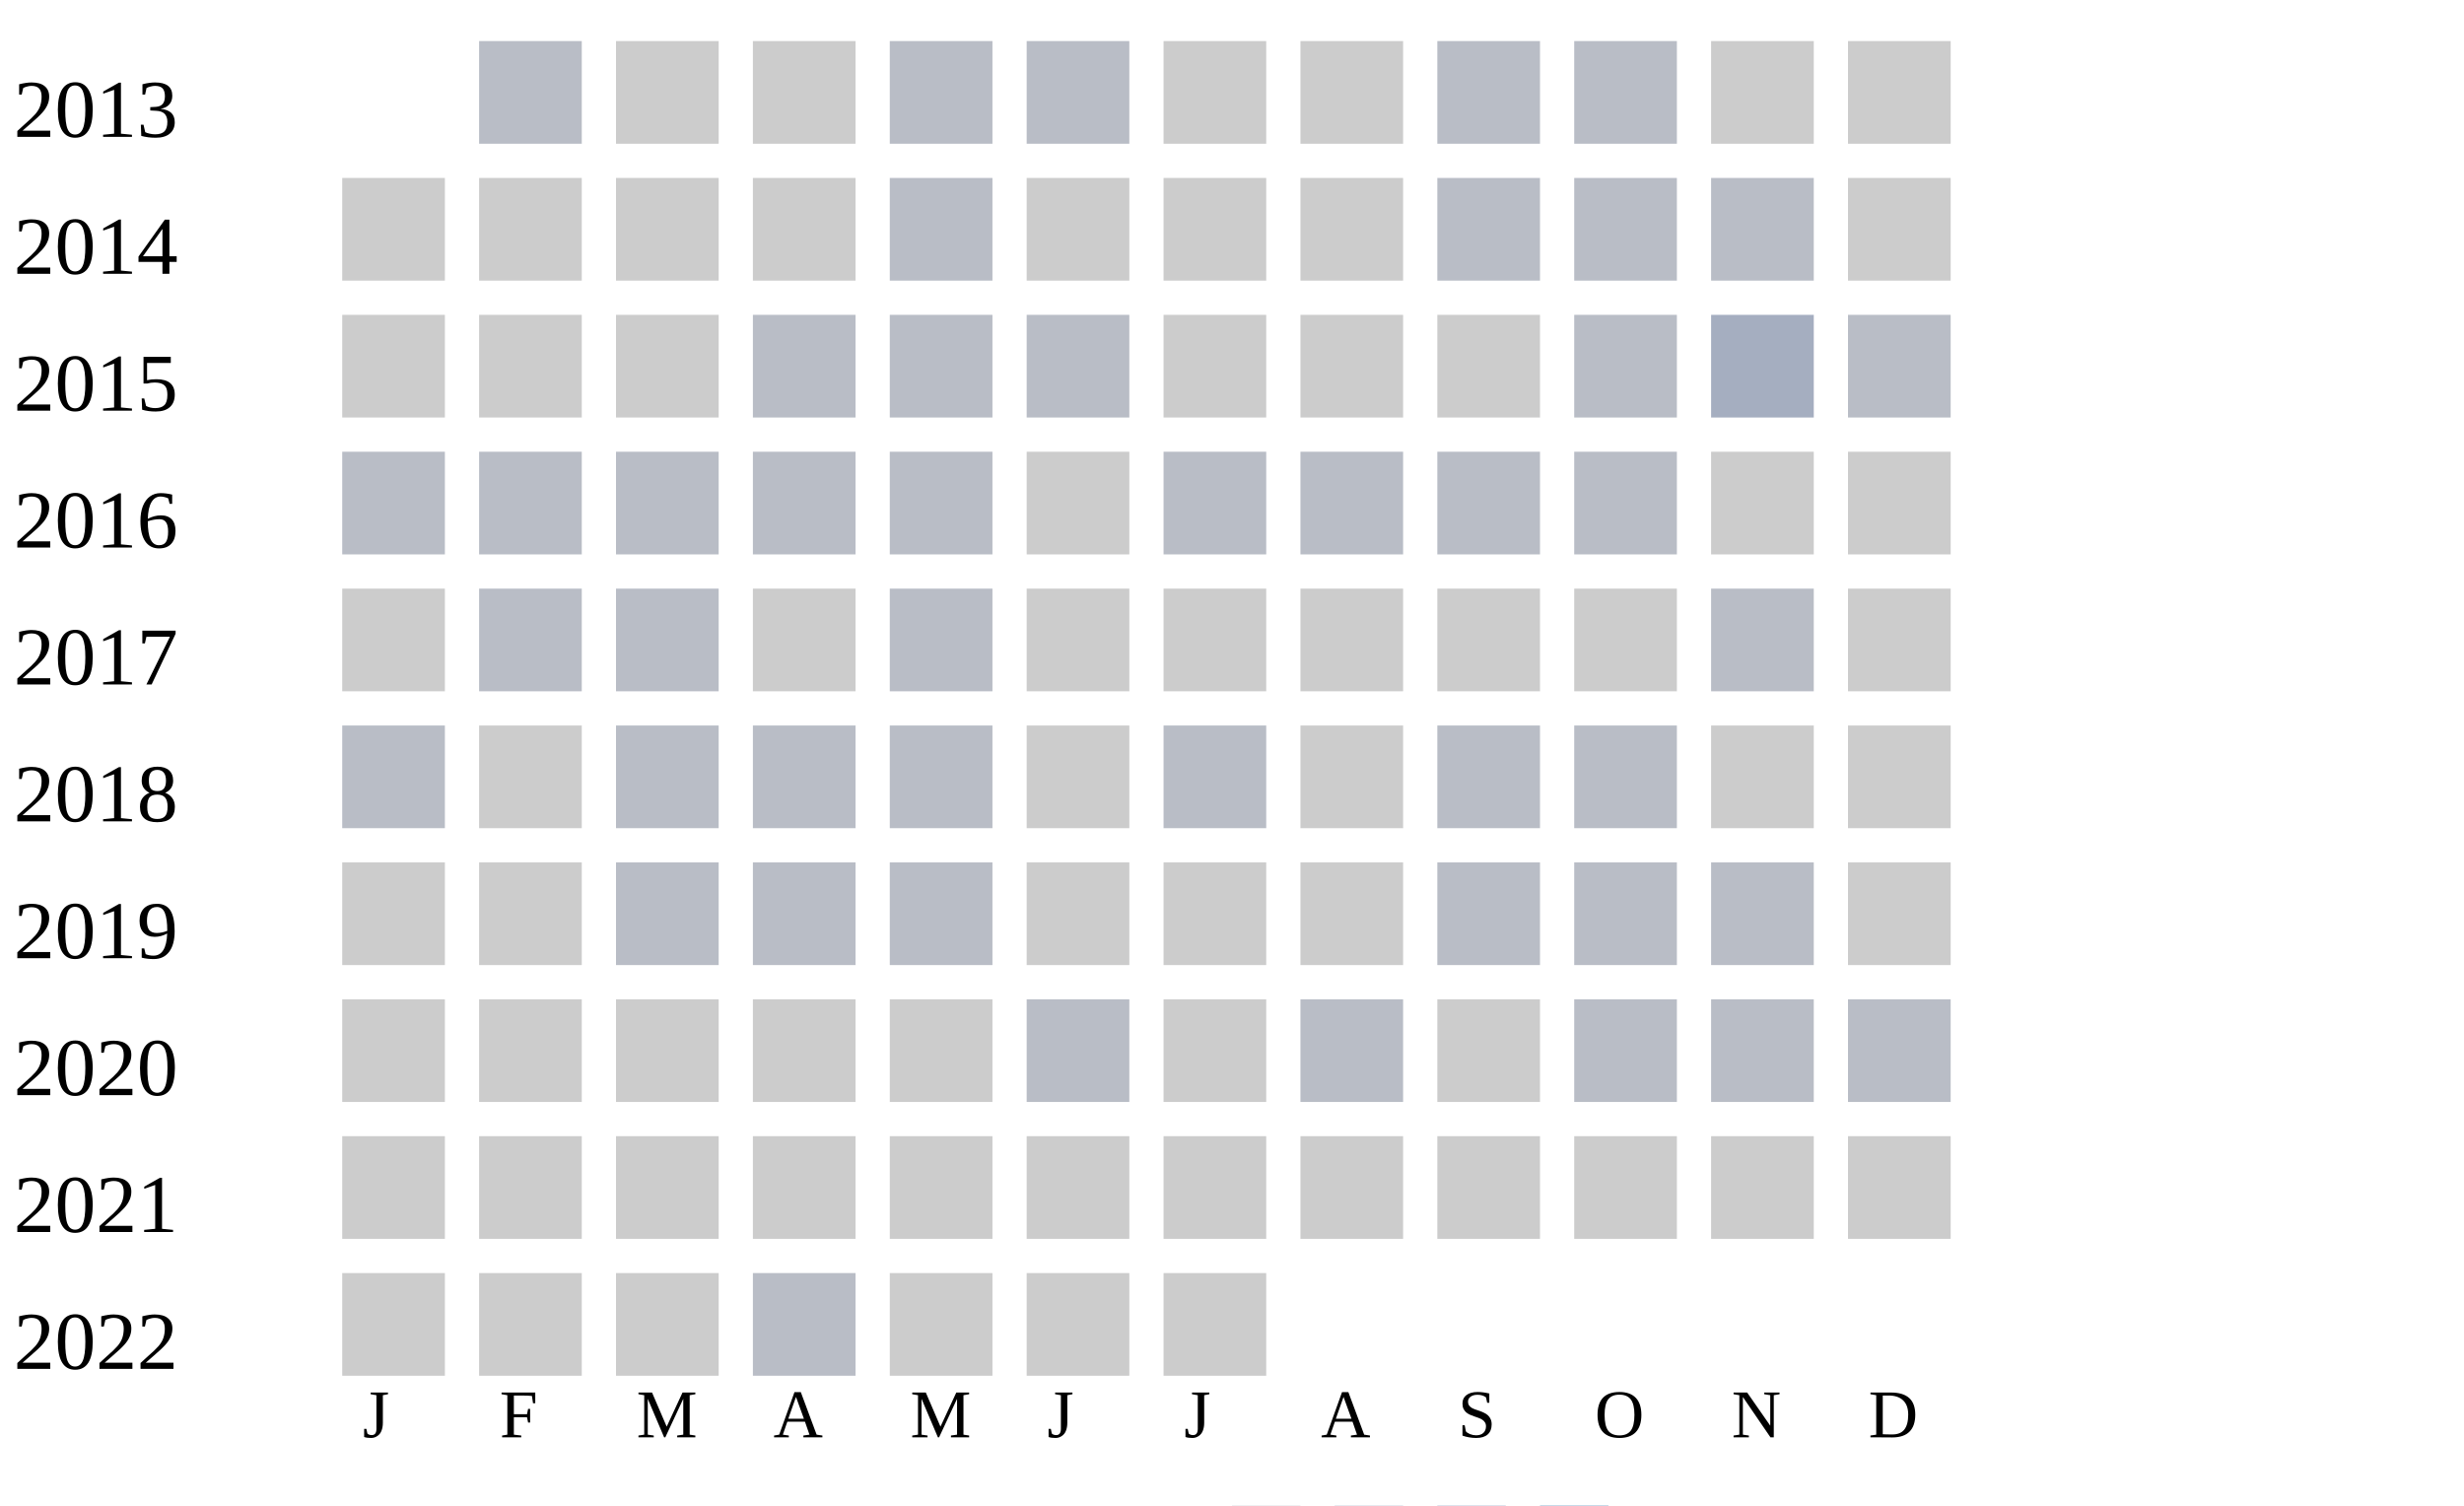
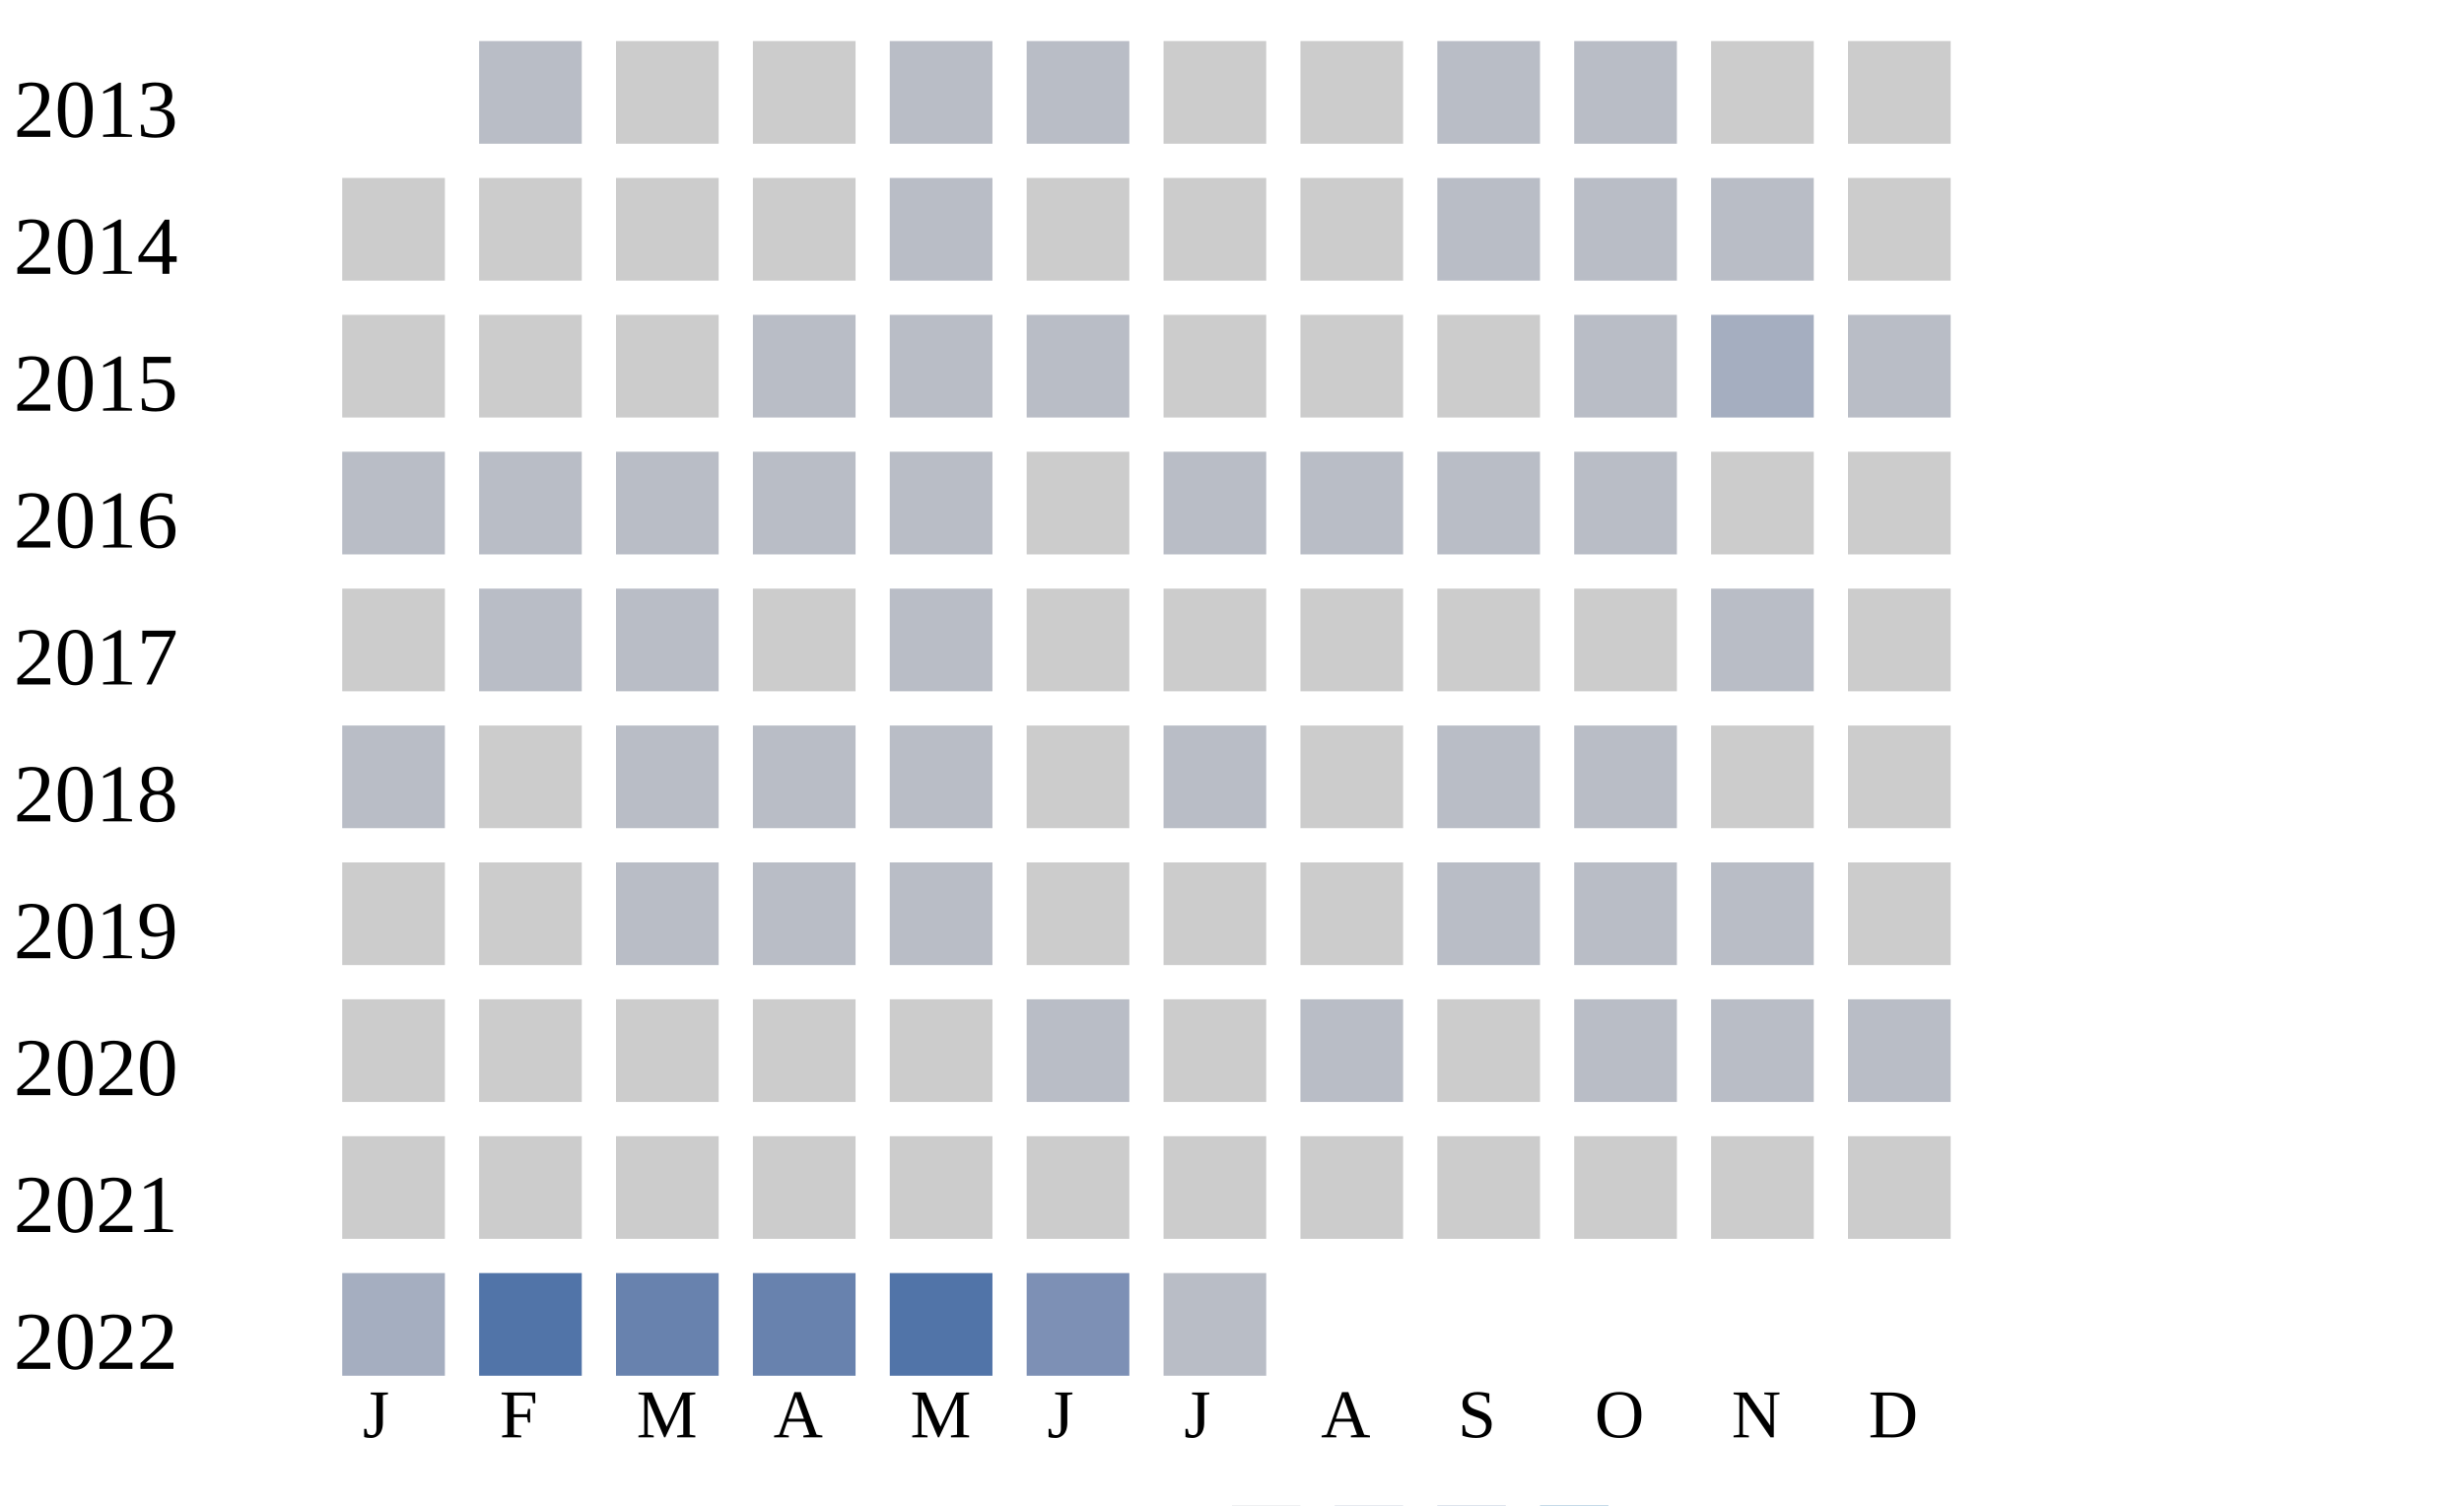
<svg xmlns="http://www.w3.org/2000/svg" width="360" height="220">
  <g transform="translate(0 0)">
    <text x="2" y="20">2013</text>
    <rect x="70" y="6" width="15" height="15" fill="#b9bdc6" />
    <rect x="90" y="6" width="15" height="15" fill="#cccccc" />
    <rect x="110" y="6" width="15" height="15" fill="#cccccc" />
    <rect x="130" y="6" width="15" height="15" fill="#b9bdc6" />
    <rect x="150" y="6" width="15" height="15" fill="#b9bdc6" />
    <rect x="170" y="6" width="15" height="15" fill="#cccccc" />
    <rect x="190" y="6" width="15" height="15" fill="#cccccc" />
    <rect x="210" y="6" width="15" height="15" fill="#b9bdc6" />
    <rect x="230" y="6" width="15" height="15" fill="#b9bdc6" />
    <rect x="250" y="6" width="15" height="15" fill="#cccccc" />
    <rect x="270" y="6" width="15" height="15" fill="#cccccc" />
  </g>
  <g transform="translate(0 20)">
    <text x="2" y="20">2014</text>
    <rect x="50" y="6" width="15" height="15" fill="#cccccc" />
    <rect x="70" y="6" width="15" height="15" fill="#cccccc" />
    <rect x="90" y="6" width="15" height="15" fill="#cccccc" />
    <rect x="110" y="6" width="15" height="15" fill="#cccccc" />
    <rect x="130" y="6" width="15" height="15" fill="#b9bdc6" />
    <rect x="150" y="6" width="15" height="15" fill="#cccccc" />
    <rect x="170" y="6" width="15" height="15" fill="#cccccc" />
    <rect x="190" y="6" width="15" height="15" fill="#cccccc" />
    <rect x="210" y="6" width="15" height="15" fill="#b9bdc6" />
    <rect x="230" y="6" width="15" height="15" fill="#b9bdc6" />
    <rect x="250" y="6" width="15" height="15" fill="#b9bdc6" />
    <rect x="270" y="6" width="15" height="15" fill="#cccccc" />
  </g>
  <g transform="translate(0 40)">
    <text x="2" y="20">2015</text>
    <rect x="50" y="6" width="15" height="15" fill="#cccccc" />
    <rect x="70" y="6" width="15" height="15" fill="#cccccc" />
    <rect x="90" y="6" width="15" height="15" fill="#cccccc" />
    <rect x="110" y="6" width="15" height="15" fill="#b9bdc6" />
    <rect x="130" y="6" width="15" height="15" fill="#b9bdc6" />
    <rect x="150" y="6" width="15" height="15" fill="#b9bdc6" />
    <rect x="170" y="6" width="15" height="15" fill="#cccccc" />
    <rect x="190" y="6" width="15" height="15" fill="#cccccc" />
    <rect x="210" y="6" width="15" height="15" fill="#cccccc" />
    <rect x="230" y="6" width="15" height="15" fill="#b9bdc6" />
    <rect x="250" y="6" width="15" height="15" fill="#a5aec0" />
    <rect x="270" y="6" width="15" height="15" fill="#b9bdc6" />
  </g>
  <g transform="translate(0 60)">
    <text x="2" y="20">2016</text>
    <rect x="50" y="6" width="15" height="15" fill="#b9bdc6" />
    <rect x="70" y="6" width="15" height="15" fill="#b9bdc6" />
    <rect x="90" y="6" width="15" height="15" fill="#b9bdc6" />
    <rect x="110" y="6" width="15" height="15" fill="#b9bdc6" />
    <rect x="130" y="6" width="15" height="15" fill="#b9bdc6" />
    <rect x="150" y="6" width="15" height="15" fill="#cccccc" />
    <rect x="170" y="6" width="15" height="15" fill="#b9bdc6" />
    <rect x="190" y="6" width="15" height="15" fill="#b9bdc6" />
    <rect x="210" y="6" width="15" height="15" fill="#b9bdc6" />
    <rect x="230" y="6" width="15" height="15" fill="#b9bdc6" />
    <rect x="250" y="6" width="15" height="15" fill="#cccccc" />
    <rect x="270" y="6" width="15" height="15" fill="#cccccc" />
  </g>
  <g transform="translate(0 80)">
    <text x="2" y="20">2017</text>
    <rect x="50" y="6" width="15" height="15" fill="#cccccc" />
    <rect x="70" y="6" width="15" height="15" fill="#b9bdc6" />
    <rect x="90" y="6" width="15" height="15" fill="#b9bdc6" />
    <rect x="110" y="6" width="15" height="15" fill="#cccccc" />
    <rect x="130" y="6" width="15" height="15" fill="#b9bdc6" />
    <rect x="150" y="6" width="15" height="15" fill="#cccccc" />
    <rect x="170" y="6" width="15" height="15" fill="#cccccc" />
    <rect x="190" y="6" width="15" height="15" fill="#cccccc" />
    <rect x="210" y="6" width="15" height="15" fill="#cccccc" />
    <rect x="230" y="6" width="15" height="15" fill="#cccccc" />
    <rect x="250" y="6" width="15" height="15" fill="#b9bdc6" />
    <rect x="270" y="6" width="15" height="15" fill="#cccccc" />
  </g>
  <g transform="translate(0 100)">
    <text x="2" y="20">2018</text>
    <rect x="50" y="6" width="15" height="15" fill="#b9bdc6" />
    <rect x="70" y="6" width="15" height="15" fill="#cccccc" />
    <rect x="90" y="6" width="15" height="15" fill="#b9bdc6" />
    <rect x="110" y="6" width="15" height="15" fill="#b9bdc6" />
    <rect x="130" y="6" width="15" height="15" fill="#b9bdc6" />
    <rect x="150" y="6" width="15" height="15" fill="#cccccc" />
    <rect x="170" y="6" width="15" height="15" fill="#b9bdc6" />
    <rect x="190" y="6" width="15" height="15" fill="#cccccc" />
    <rect x="210" y="6" width="15" height="15" fill="#b9bdc6" />
    <rect x="230" y="6" width="15" height="15" fill="#b9bdc6" />
    <rect x="250" y="6" width="15" height="15" fill="#cccccc" />
    <rect x="270" y="6" width="15" height="15" fill="#cccccc" />
  </g>
  <g transform="translate(0 120)">
    <text x="2" y="20">2019</text>
    <rect x="50" y="6" width="15" height="15" fill="#cccccc" />
    <rect x="70" y="6" width="15" height="15" fill="#cccccc" />
    <rect x="90" y="6" width="15" height="15" fill="#b9bdc6" />
    <rect x="110" y="6" width="15" height="15" fill="#b9bdc6" />
    <rect x="130" y="6" width="15" height="15" fill="#b9bdc6" />
    <rect x="150" y="6" width="15" height="15" fill="#cccccc" />
    <rect x="170" y="6" width="15" height="15" fill="#cccccc" />
    <rect x="190" y="6" width="15" height="15" fill="#cccccc" />
    <rect x="210" y="6" width="15" height="15" fill="#b9bdc6" />
    <rect x="230" y="6" width="15" height="15" fill="#b9bdc6" />
    <rect x="250" y="6" width="15" height="15" fill="#b9bdc6" />
    <rect x="270" y="6" width="15" height="15" fill="#cccccc" />
  </g>
  <g transform="translate(0 140)">
    <text x="2" y="20">2020</text>
    <rect x="50" y="6" width="15" height="15" fill="#cccccc" />
    <rect x="70" y="6" width="15" height="15" fill="#cccccc" />
    <rect x="90" y="6" width="15" height="15" fill="#cccccc" />
    <rect x="110" y="6" width="15" height="15" fill="#cccccc" />
    <rect x="130" y="6" width="15" height="15" fill="#cccccc" />
    <rect x="150" y="6" width="15" height="15" fill="#b9bdc6" />
    <rect x="170" y="6" width="15" height="15" fill="#cccccc" />
    <rect x="190" y="6" width="15" height="15" fill="#b9bdc6" />
    <rect x="210" y="6" width="15" height="15" fill="#cccccc" />
    <rect x="230" y="6" width="15" height="15" fill="#b9bdc6" />
    <rect x="250" y="6" width="15" height="15" fill="#b9bdc6" />
    <rect x="270" y="6" width="15" height="15" fill="#b9bdc6" />
  </g>
  <g transform="translate(0 160)">
    <text x="2" y="20">2021</text>
    <rect x="50" y="6" width="15" height="15" fill="#cccccc" />
    <rect x="70" y="6" width="15" height="15" fill="#cccccc" />
    <rect x="90" y="6" width="15" height="15" fill="#cccccc" />
    <rect x="110" y="6" width="15" height="15" fill="#cccccc" />
    <rect x="130" y="6" width="15" height="15" fill="#cccccc" />
    <rect x="150" y="6" width="15" height="15" fill="#cccccc" />
    <rect x="170" y="6" width="15" height="15" fill="#cccccc" />
    <rect x="190" y="6" width="15" height="15" fill="#cccccc" />
    <rect x="210" y="6" width="15" height="15" fill="#cccccc" />
    <rect x="230" y="6" width="15" height="15" fill="#cccccc" />
    <rect x="250" y="6" width="15" height="15" fill="#cccccc" />
    <rect x="270" y="6" width="15" height="15" fill="#cccccc" />
  </g>
  <g transform="translate(0 180)">
    <text x="2" y="20">2022</text>
-     <rect x="50" y="6" width="15" height="15" fill="#cccccc" />
-     <rect x="70" y="6" width="15" height="15" fill="#cccccc" />
-     <rect x="90" y="6" width="15" height="15" fill="#cccccc" />
-     <rect x="110" y="6" width="15" height="15" fill="#b9bdc6" />
-     <rect x="130" y="6" width="15" height="15" fill="#cccccc" />
-     <rect x="150" y="6" width="15" height="15" fill="#cccccc" />
-     <rect x="170" y="6" width="15" height="15" fill="#cccccc" />
+     <rect x="50" y="6" width="15" height="15" fill="#a5aec0" />
+     <rect x="70" y="6" width="15" height="15" fill="#5174a8" />
+     <rect x="90" y="6" width="15" height="15" fill="#6882ae" />
+     <rect x="110" y="6" width="15" height="15" fill="#6882ae" />
+     <rect x="130" y="6" width="15" height="15" fill="#5174a8" />
+     <rect x="150" y="6" width="15" height="15" fill="#7d90b5" />
+     <rect x="170" y="6" width="15" height="15" fill="#b9bdc6" />
  </g>
  <text style="font-size: 10px; text-align: center" x="53" y="210">J</text>
  <text style="font-size: 10px; text-align: center" x="73" y="210">F</text>
  <text style="font-size: 10px; text-align: center" x="93" y="210">M</text>
  <text style="font-size: 10px; text-align: center" x="113" y="210">A</text>
  <text style="font-size: 10px; text-align: center" x="133" y="210">M</text>
  <text style="font-size: 10px; text-align: center" x="153" y="210">J</text>
  <text style="font-size: 10px; text-align: center" x="173" y="210">J</text>
  <text style="font-size: 10px; text-align: center" x="193" y="210">A</text>
  <text style="font-size: 10px; text-align: center" x="213" y="210">S</text>
  <text style="font-size: 10px; text-align: center" x="233" y="210">O</text>
  <text style="font-size: 10px; text-align: center" x="253" y="210">N</text>
  <text style="font-size: 10px; text-align: center" x="273" y="210">D</text>
  <text style="font-size: 10px;" x="155" y="229">Less</text>
  <rect fill="#b9bdc6" width="10" height="10" x="180" y="220" />
  <rect fill="#919fba" width="10" height="10" x="195" y="220" />
  <rect fill="#6882ae" width="10" height="10" x="210" y="220" />
  <rect fill="#005a9c" width="10" height="10" x="225" y="220" />
  <text x="240" y="229" style="font-size: 10px;">More</text>
</svg>
